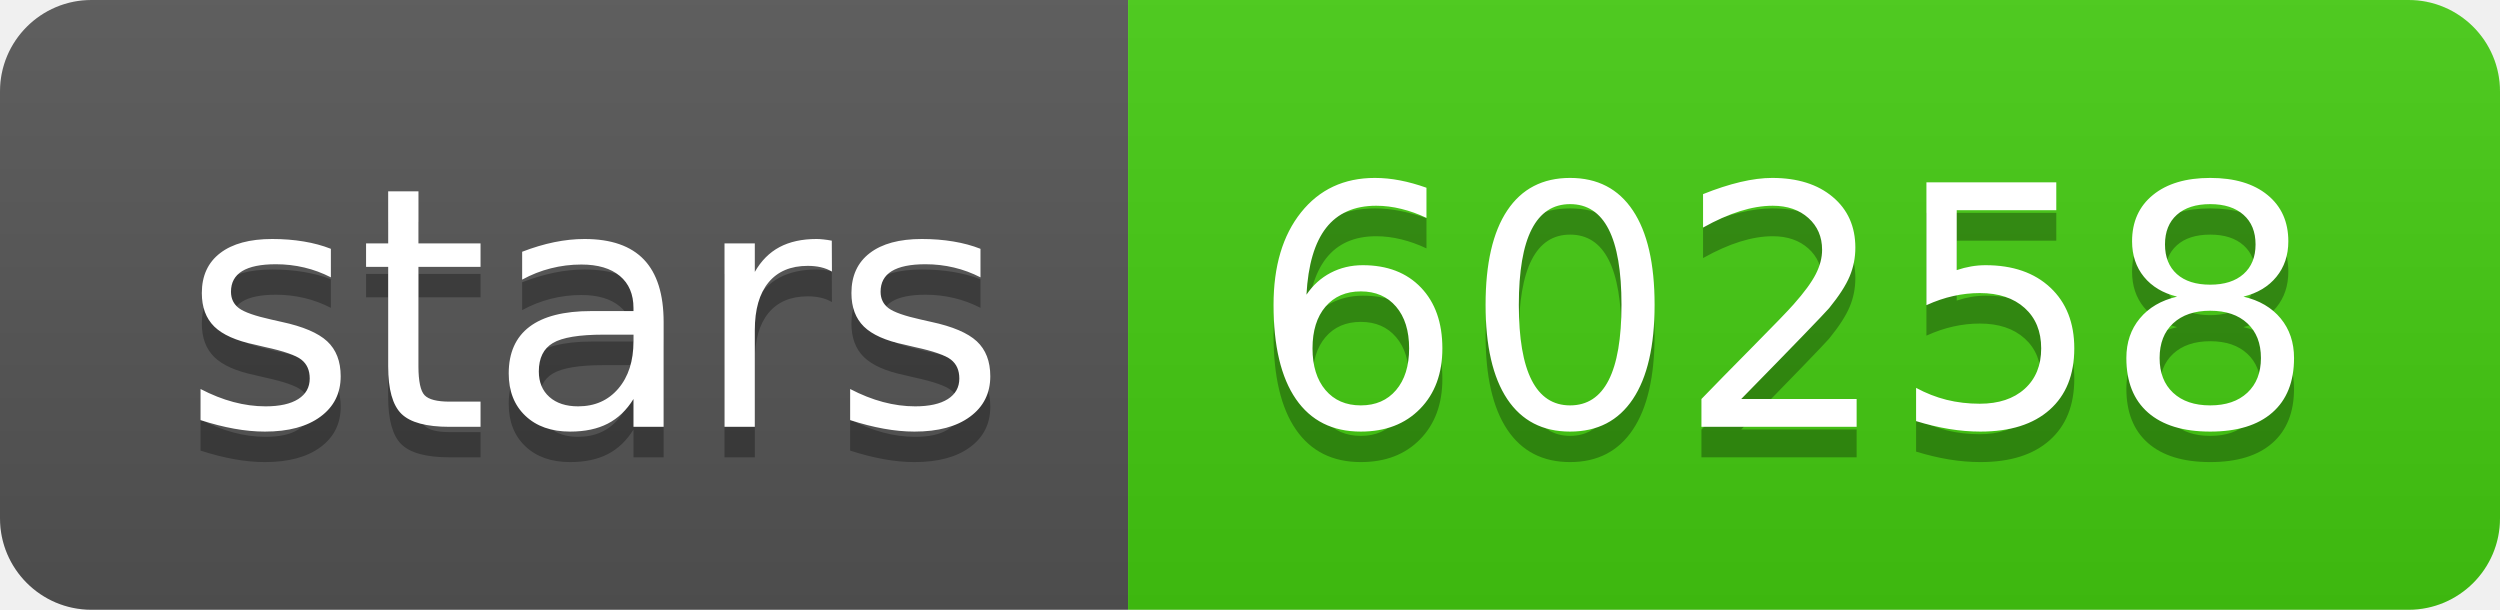
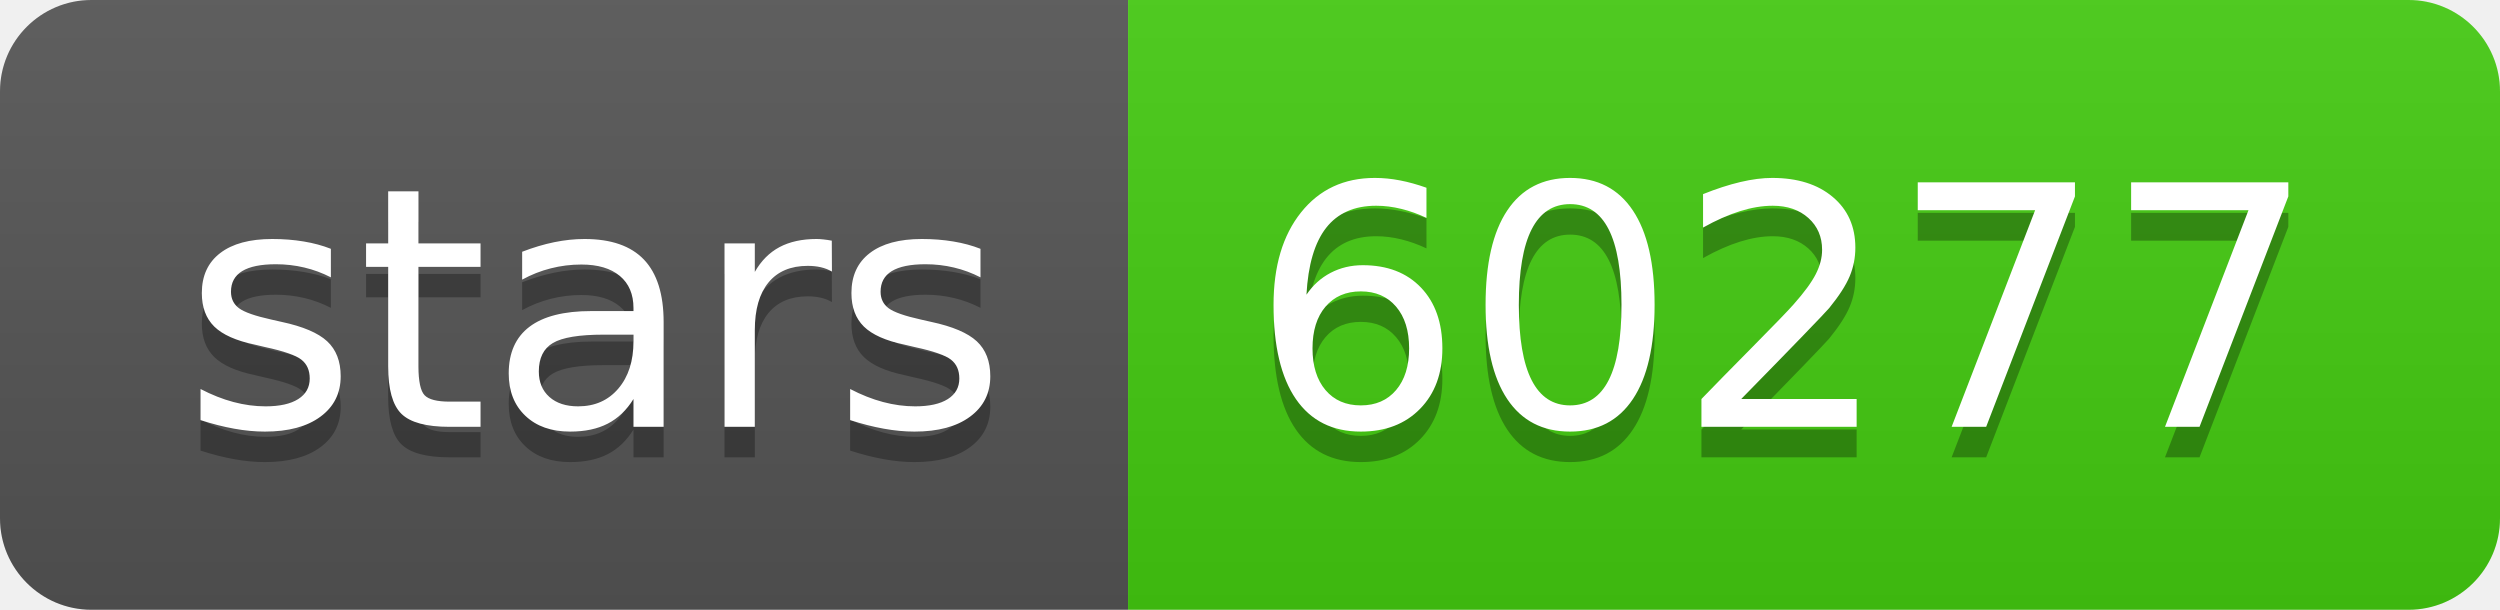
- <svg xmlns="http://www.w3.org/2000/svg" width="82" height="20" role="img" aria-label="stars: 60258">
+ <svg xmlns="http://www.w3.org/2000/svg" width="82" height="20" role="img" aria-label="stars: 60277">
  <linearGradient id="s" x2="0" y2="100%">
    <stop offset="0" stop-color="#bbb" stop-opacity=".1" />
    <stop offset="1" stop-opacity=".1" />
  </linearGradient>
  <clipPath id="r">
    <rect width="82" height="20" rx="3" fill="#fff" />
  </clipPath>
  <g clip-path="url(#r)">
    <rect width="37" height="20" fill="#555" />
    <rect x="37" width="45" height="20" fill="#4c1" />
    <rect width="82" height="20" fill="url(#s)" />
  </g>
  <g fill="#fff" text-anchor="middle" font-family="Verdana,Geneva,DejaVu Sans,sans-serif" text-rendering="geometricPrecision" font-size="110">
    <text aria-hidden="true" x="195" y="150" fill="#010101" fill-opacity=".3" transform="scale(.1)" textLength="270">stars</text>
    <text x="195" y="140" transform="scale(.1)" fill="#fff" textLength="270">stars</text>
-     <text aria-hidden="true" x="585" y="150" fill="#010101" fill-opacity=".3" transform="scale(.1)" textLength="350">60258</text>
-     <text x="585" y="140" transform="scale(.1)" fill="#fff" textLength="350">60258</text>
+     <text aria-hidden="true" x="585" y="150" fill="#010101" fill-opacity=".3" transform="scale(.1)" textLength="350">60277</text>
+     <text x="585" y="140" transform="scale(.1)" fill="#fff" textLength="350">60277</text>
  </g>
</svg>
